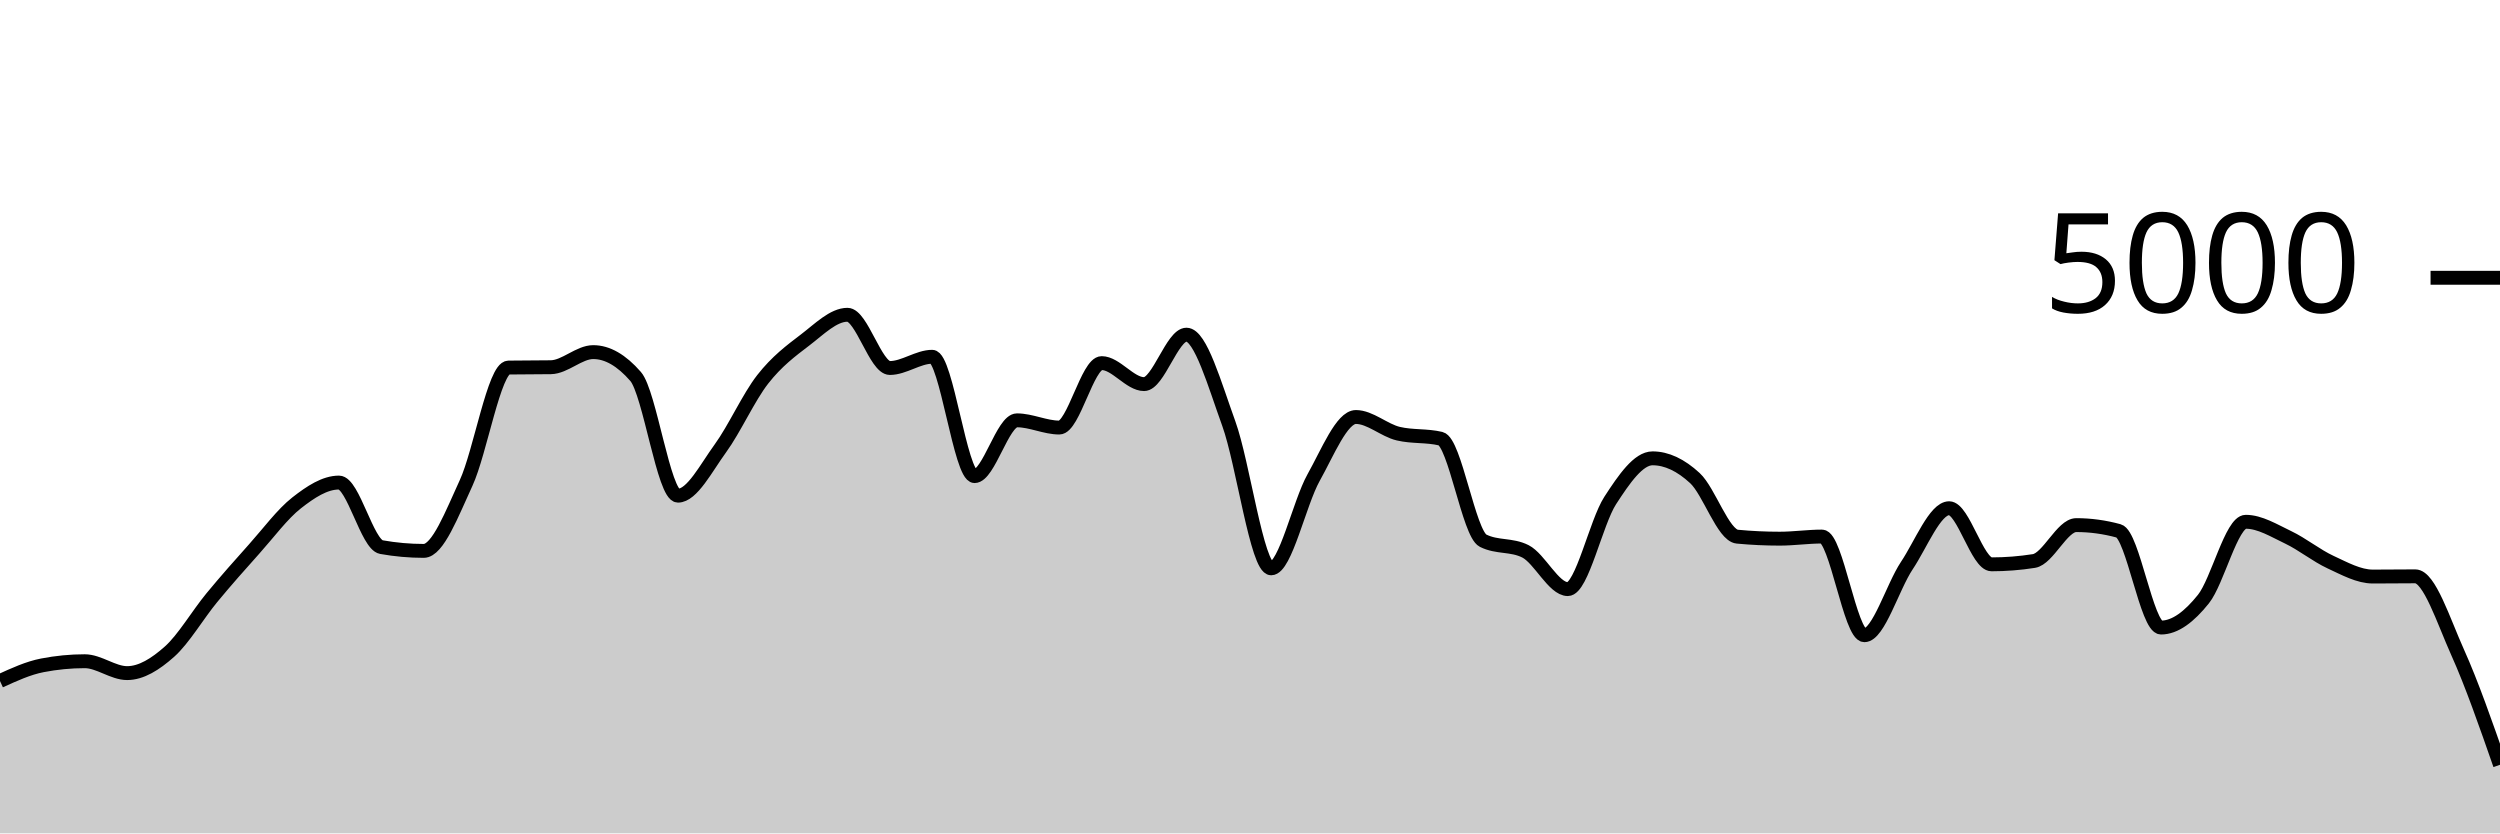
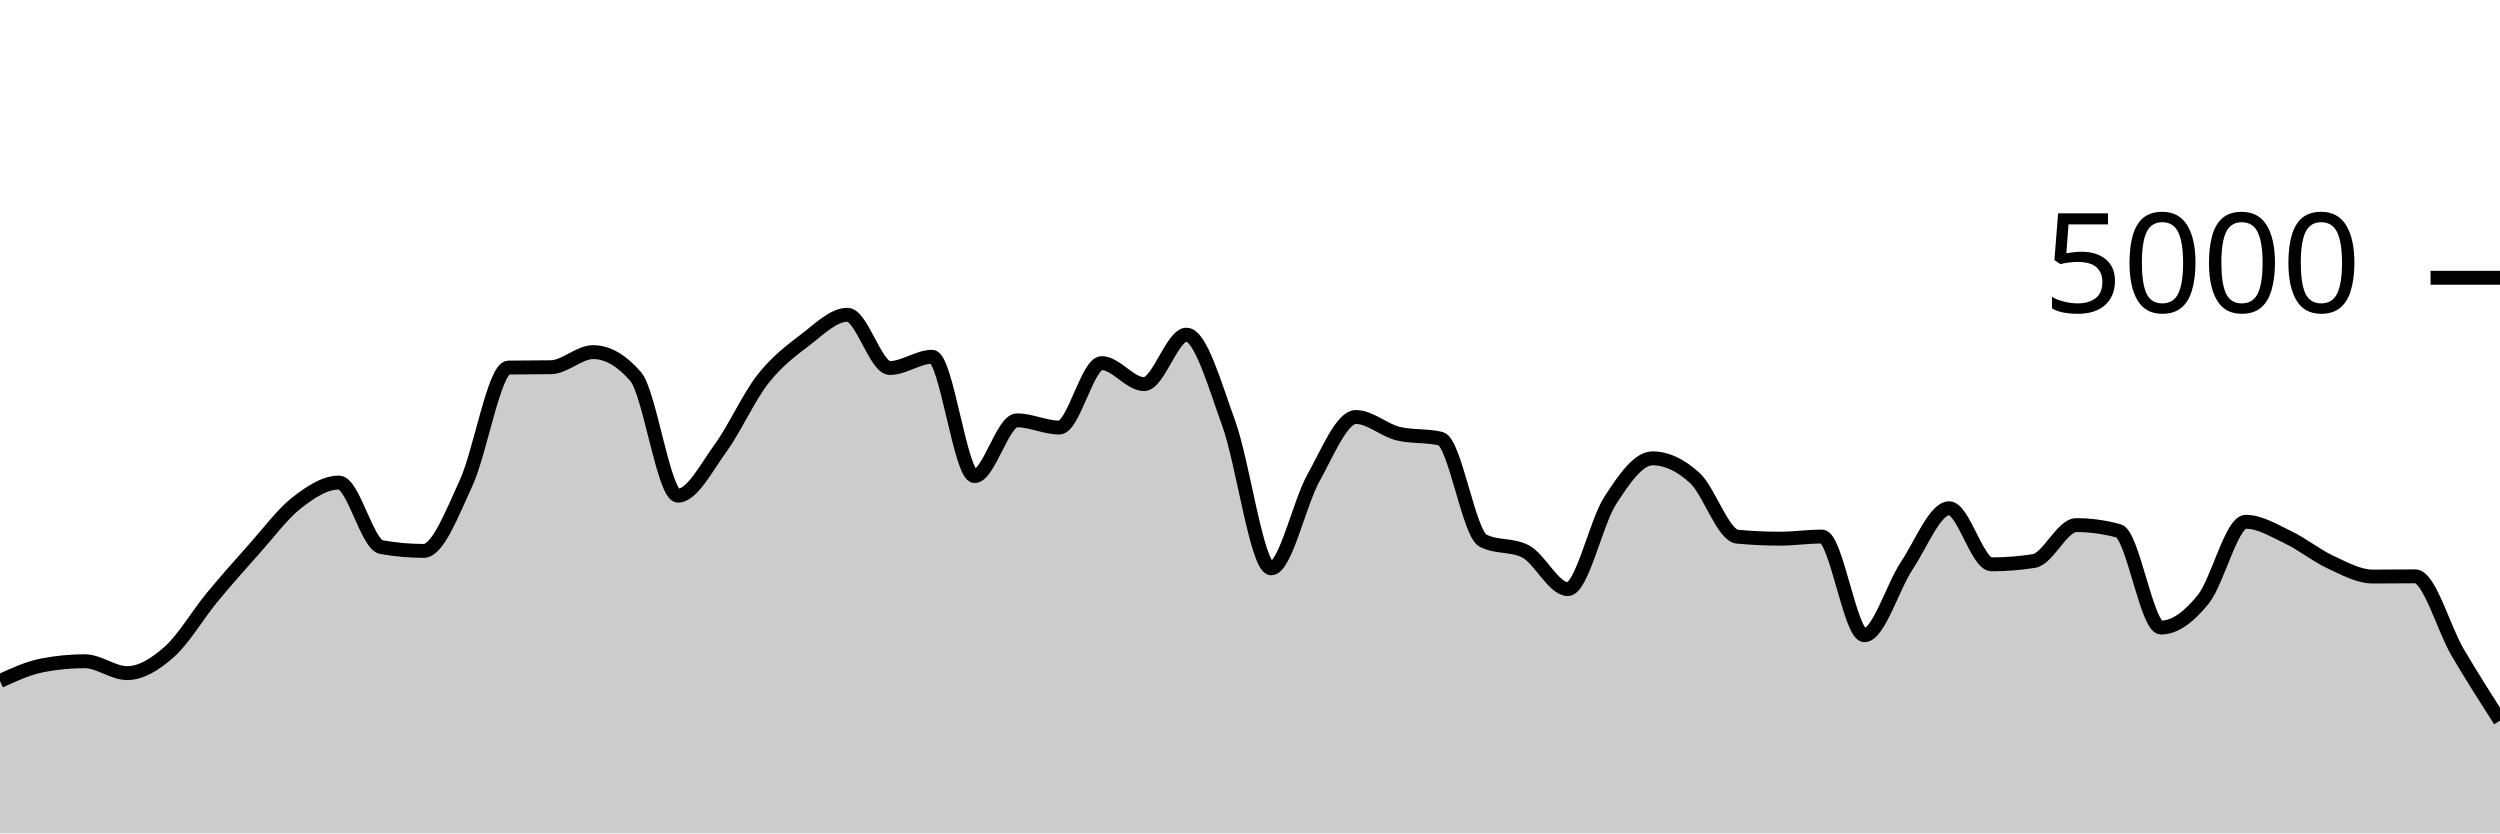
<svg xmlns="http://www.w3.org/2000/svg" viewBox="0 0 180 60">
  <g transform="translate(0,20)">
-     <path class="area" fill="rgba(0, 0, 0, 0.2)" d="M0,29.032C1.017,28.567,2.034,28.101,3.051,27.904C4.068,27.707,5.085,27.608,6.102,27.608C7.119,27.608,8.136,28.464,9.153,28.464C10.169,28.464,11.186,27.825,12.203,26.92C13.22,26.015,14.237,24.265,15.254,23.032C16.271,21.799,17.288,20.657,18.305,19.52C19.322,18.383,20.339,17.004,21.356,16.208C22.373,15.412,23.39,14.744,24.407,14.744C25.424,14.744,26.441,19.211,27.458,19.392C28.475,19.573,29.492,19.664,30.508,19.664C31.525,19.664,32.542,16.976,33.559,14.776C34.576,12.576,35.593,6.48,36.61,6.464C37.627,6.448,38.644,6.456,39.661,6.44C40.678,6.424,41.695,5.352,42.712,5.352C43.729,5.352,44.746,5.936,45.763,7.104C46.78,8.272,47.797,15.688,48.814,15.688C49.831,15.688,50.847,13.684,51.864,12.288C52.881,10.892,53.898,8.613,54.915,7.312C55.932,6.011,56.949,5.255,57.966,4.48C58.983,3.705,60,2.664,61.017,2.664C62.034,2.664,63.051,6.496,64.068,6.496C65.085,6.496,66.102,5.688,67.119,5.688C68.136,5.688,69.153,14.28,70.169,14.28C71.186,14.28,72.203,10.264,73.22,10.264C74.237,10.264,75.254,10.784,76.271,10.784C77.288,10.784,78.305,6.144,79.322,6.144C80.339,6.144,81.356,7.656,82.373,7.656C83.39,7.656,84.407,4.096,85.424,4.096C86.441,4.096,87.458,7.7,88.475,10.504C89.492,13.308,90.508,20.92,91.525,20.92C92.542,20.92,93.559,16.208,94.576,14.392C95.593,12.576,96.61,10.024,97.627,10.024C98.644,10.024,99.661,10.984,100.678,11.224C101.695,11.464,102.712,11.344,103.729,11.584C104.746,11.824,105.763,18.416,106.78,18.928C107.797,19.44,108.814,19.184,109.831,19.696C110.847,20.208,111.864,22.416,112.881,22.416C113.898,22.416,114.915,17.609,115.932,16.04C116.949,14.471,117.966,13,118.983,13C120,13,121.017,13.484,122.034,14.424C123.051,15.364,124.068,18.544,125.085,18.64C126.102,18.736,127.119,18.784,128.136,18.784C129.153,18.784,130.169,18.632,131.186,18.632C132.203,18.632,133.22,25.736,134.237,25.736C135.254,25.736,136.271,22.252,137.288,20.728C138.305,19.204,139.322,16.592,140.339,16.592C141.356,16.592,142.373,20.632,143.39,20.632C144.407,20.632,145.424,20.552,146.441,20.392C147.458,20.232,148.475,17.808,149.492,17.808C150.508,17.808,151.525,17.947,152.542,18.224C153.559,18.501,154.576,25.184,155.593,25.184C156.61,25.184,157.627,24.405,158.644,23.136C159.661,21.867,160.678,17.568,161.695,17.568C162.712,17.568,163.729,18.204,164.746,18.688C165.763,19.172,166.78,20.001,167.797,20.472C168.814,20.943,169.831,21.512,170.847,21.512C171.864,21.512,172.881,21.496,173.898,21.496C174.915,21.496,175.932,24.707,176.949,26.968C177.966,29.229,178.983,32.147,180,35.064L180,40C178.983,40,177.966,40,176.949,40C175.932,40,174.915,40,173.898,40C172.881,40,171.864,40,170.847,40C169.831,40,168.814,40,167.797,40C166.78,40,165.763,40,164.746,40C163.729,40,162.712,40,161.695,40C160.678,40,159.661,40,158.644,40C157.627,40,156.61,40,155.593,40C154.576,40,153.559,40,152.542,40C151.525,40,150.508,40,149.492,40C148.475,40,147.458,40,146.441,40C145.424,40,144.407,40,143.39,40C142.373,40,141.356,40,140.339,40C139.322,40,138.305,40,137.288,40C136.271,40,135.254,40,134.237,40C133.22,40,132.203,40,131.186,40C130.169,40,129.153,40,128.136,40C127.119,40,126.102,40,125.085,40C124.068,40,123.051,40,122.034,40C121.017,40,120,40,118.983,40C117.966,40,116.949,40,115.932,40C114.915,40,113.898,40,112.881,40C111.864,40,110.847,40,109.831,40C108.814,40,107.797,40,106.78,40C105.763,40,104.746,40,103.729,40C102.712,40,101.695,40,100.678,40C99.661,40,98.644,40,97.627,40C96.61,40,95.593,40,94.576,40C93.559,40,92.542,40,91.525,40C90.508,40,89.492,40,88.475,40C87.458,40,86.441,40,85.424,40C84.407,40,83.39,40,82.373,40C81.356,40,80.339,40,79.322,40C78.305,40,77.288,40,76.271,40C75.254,40,74.237,40,73.22,40C72.203,40,71.186,40,70.169,40C69.153,40,68.136,40,67.119,40C66.102,40,65.085,40,64.068,40C63.051,40,62.034,40,61.017,40C60,40,58.983,40,57.966,40C56.949,40,55.932,40,54.915,40C53.898,40,52.881,40,51.864,40C50.847,40,49.831,40,48.814,40C47.797,40,46.78,40,45.763,40C44.746,40,43.729,40,42.712,40C41.695,40,40.678,40,39.661,40C38.644,40,37.627,40,36.61,40C35.593,40,34.576,40,33.559,40C32.542,40,31.525,40,30.508,40C29.492,40,28.475,40,27.458,40C26.441,40,25.424,40,24.407,40C23.39,40,22.373,40,21.356,40C20.339,40,19.322,40,18.305,40C17.288,40,16.271,40,15.254,40C14.237,40,13.22,40,12.203,40C11.186,40,10.169,40,9.153,40C8.136,40,7.119,40,6.102,40C5.085,40,4.068,40,3.051,40C2.034,40,1.017,40,0,40Z" />
-     <path class="line" stroke="black" fill="none" d="M0,29.032C1.017,28.567,2.034,28.101,3.051,27.904C4.068,27.707,5.085,27.608,6.102,27.608C7.119,27.608,8.136,28.464,9.153,28.464C10.169,28.464,11.186,27.825,12.203,26.92C13.22,26.015,14.237,24.265,15.254,23.032C16.271,21.799,17.288,20.657,18.305,19.52C19.322,18.383,20.339,17.004,21.356,16.208C22.373,15.412,23.39,14.744,24.407,14.744C25.424,14.744,26.441,19.211,27.458,19.392C28.475,19.573,29.492,19.664,30.508,19.664C31.525,19.664,32.542,16.976,33.559,14.776C34.576,12.576,35.593,6.48,36.61,6.464C37.627,6.448,38.644,6.456,39.661,6.44C40.678,6.424,41.695,5.352,42.712,5.352C43.729,5.352,44.746,5.936,45.763,7.104C46.78,8.272,47.797,15.688,48.814,15.688C49.831,15.688,50.847,13.684,51.864,12.288C52.881,10.892,53.898,8.613,54.915,7.312C55.932,6.011,56.949,5.255,57.966,4.48C58.983,3.705,60,2.664,61.017,2.664C62.034,2.664,63.051,6.496,64.068,6.496C65.085,6.496,66.102,5.688,67.119,5.688C68.136,5.688,69.153,14.28,70.169,14.28C71.186,14.28,72.203,10.264,73.22,10.264C74.237,10.264,75.254,10.784,76.271,10.784C77.288,10.784,78.305,6.144,79.322,6.144C80.339,6.144,81.356,7.656,82.373,7.656C83.39,7.656,84.407,4.096,85.424,4.096C86.441,4.096,87.458,7.7,88.475,10.504C89.492,13.308,90.508,20.92,91.525,20.92C92.542,20.92,93.559,16.208,94.576,14.392C95.593,12.576,96.61,10.024,97.627,10.024C98.644,10.024,99.661,10.984,100.678,11.224C101.695,11.464,102.712,11.344,103.729,11.584C104.746,11.824,105.763,18.416,106.78,18.928C107.797,19.44,108.814,19.184,109.831,19.696C110.847,20.208,111.864,22.416,112.881,22.416C113.898,22.416,114.915,17.609,115.932,16.04C116.949,14.471,117.966,13,118.983,13C120,13,121.017,13.484,122.034,14.424C123.051,15.364,124.068,18.544,125.085,18.64C126.102,18.736,127.119,18.784,128.136,18.784C129.153,18.784,130.169,18.632,131.186,18.632C132.203,18.632,133.22,25.736,134.237,25.736C135.254,25.736,136.271,22.252,137.288,20.728C138.305,19.204,139.322,16.592,140.339,16.592C141.356,16.592,142.373,20.632,143.39,20.632C144.407,20.632,145.424,20.552,146.441,20.392C147.458,20.232,148.475,17.808,149.492,17.808C150.508,17.808,151.525,17.947,152.542,18.224C153.559,18.501,154.576,25.184,155.593,25.184C156.61,25.184,157.627,24.405,158.644,23.136C159.661,21.867,160.678,17.568,161.695,17.568C162.712,17.568,163.729,18.204,164.746,18.688C165.763,19.172,166.78,20.001,167.797,20.472C168.814,20.943,169.831,21.512,170.847,21.512C171.864,21.512,172.881,21.496,173.898,21.496C174.915,21.496,175.932,24.707,176.949,26.968C177.966,29.229,178.983,32.147,180,35.064" />
+     <path class="area" fill="rgba(0, 0, 0, 0.2)" d="M0,29.032C1.017,28.567,2.034,28.101,3.051,27.904C4.068,27.707,5.085,27.608,6.102,27.608C7.119,27.608,8.136,28.464,9.153,28.464C10.169,28.464,11.186,27.825,12.203,26.92C13.22,26.015,14.237,24.265,15.254,23.032C16.271,21.799,17.288,20.657,18.305,19.52C19.322,18.383,20.339,17.004,21.356,16.208C22.373,15.412,23.39,14.744,24.407,14.744C25.424,14.744,26.441,19.211,27.458,19.392C28.475,19.573,29.492,19.664,30.508,19.664C31.525,19.664,32.542,16.976,33.559,14.776C34.576,12.576,35.593,6.48,36.61,6.464C37.627,6.448,38.644,6.456,39.661,6.44C40.678,6.424,41.695,5.352,42.712,5.352C43.729,5.352,44.746,5.936,45.763,7.104C46.78,8.272,47.797,15.688,48.814,15.688C49.831,15.688,50.847,13.684,51.864,12.288C52.881,10.892,53.898,8.613,54.915,7.312C55.932,6.011,56.949,5.255,57.966,4.48C58.983,3.705,60,2.664,61.017,2.664C62.034,2.664,63.051,6.496,64.068,6.496C65.085,6.496,66.102,5.688,67.119,5.688C68.136,5.688,69.153,14.28,70.169,14.28C71.186,14.28,72.203,10.264,73.22,10.264C74.237,10.264,75.254,10.784,76.271,10.784C77.288,10.784,78.305,6.144,79.322,6.144C80.339,6.144,81.356,7.656,82.373,7.656C83.39,7.656,84.407,4.096,85.424,4.096C86.441,4.096,87.458,7.7,88.475,10.504C89.492,13.308,90.508,20.92,91.525,20.92C92.542,20.92,93.559,16.208,94.576,14.392C95.593,12.576,96.61,10.024,97.627,10.024C98.644,10.024,99.661,10.984,100.678,11.224C101.695,11.464,102.712,11.344,103.729,11.584C104.746,11.824,105.763,18.416,106.78,18.928C107.797,19.44,108.814,19.184,109.831,19.696C110.847,20.208,111.864,22.416,112.881,22.416C113.898,22.416,114.915,17.609,115.932,16.04C116.949,14.471,117.966,13,118.983,13C120,13,121.017,13.484,122.034,14.424C123.051,15.364,124.068,18.544,125.085,18.64C126.102,18.736,127.119,18.784,128.136,18.784C129.153,18.784,130.169,18.632,131.186,18.632C132.203,18.632,133.22,25.736,134.237,25.736C135.254,25.736,136.271,22.252,137.288,20.728C138.305,19.204,139.322,16.592,140.339,16.592C141.356,16.592,142.373,20.632,143.39,20.632C144.407,20.632,145.424,20.552,146.441,20.392C147.458,20.232,148.475,17.808,149.492,17.808C150.508,17.808,151.525,17.947,152.542,18.224C153.559,18.501,154.576,25.184,155.593,25.184C156.61,25.184,157.627,24.405,158.644,23.136C159.661,21.867,160.678,17.568,161.695,17.568C162.712,17.568,163.729,18.204,164.746,18.688C165.763,19.172,166.78,20.001,167.797,20.472C168.814,20.943,169.831,21.512,170.847,21.512C171.864,21.512,172.881,21.496,173.898,21.496C174.915,21.496,175.932,25.237,176.949,26.968C177.966,28.699,178.983,30.289,180,31.88L180,40C178.983,40,177.966,40,176.949,40C175.932,40,174.915,40,173.898,40C172.881,40,171.864,40,170.847,40C169.831,40,168.814,40,167.797,40C166.78,40,165.763,40,164.746,40C163.729,40,162.712,40,161.695,40C160.678,40,159.661,40,158.644,40C157.627,40,156.61,40,155.593,40C154.576,40,153.559,40,152.542,40C151.525,40,150.508,40,149.492,40C148.475,40,147.458,40,146.441,40C145.424,40,144.407,40,143.39,40C142.373,40,141.356,40,140.339,40C139.322,40,138.305,40,137.288,40C136.271,40,135.254,40,134.237,40C133.22,40,132.203,40,131.186,40C130.169,40,129.153,40,128.136,40C127.119,40,126.102,40,125.085,40C124.068,40,123.051,40,122.034,40C121.017,40,120,40,118.983,40C117.966,40,116.949,40,115.932,40C114.915,40,113.898,40,112.881,40C111.864,40,110.847,40,109.831,40C108.814,40,107.797,40,106.78,40C105.763,40,104.746,40,103.729,40C102.712,40,101.695,40,100.678,40C99.661,40,98.644,40,97.627,40C96.61,40,95.593,40,94.576,40C93.559,40,92.542,40,91.525,40C90.508,40,89.492,40,88.475,40C87.458,40,86.441,40,85.424,40C84.407,40,83.39,40,82.373,40C81.356,40,80.339,40,79.322,40C78.305,40,77.288,40,76.271,40C75.254,40,74.237,40,73.22,40C72.203,40,71.186,40,70.169,40C69.153,40,68.136,40,67.119,40C66.102,40,65.085,40,64.068,40C63.051,40,62.034,40,61.017,40C60,40,58.983,40,57.966,40C56.949,40,55.932,40,54.915,40C53.898,40,52.881,40,51.864,40C50.847,40,49.831,40,48.814,40C47.797,40,46.78,40,45.763,40C44.746,40,43.729,40,42.712,40C41.695,40,40.678,40,39.661,40C38.644,40,37.627,40,36.61,40C35.593,40,34.576,40,33.559,40C32.542,40,31.525,40,30.508,40C29.492,40,28.475,40,27.458,40C26.441,40,25.424,40,24.407,40C23.39,40,22.373,40,21.356,40C20.339,40,19.322,40,18.305,40C17.288,40,16.271,40,15.254,40C14.237,40,13.22,40,12.203,40C11.186,40,10.169,40,9.153,40C8.136,40,7.119,40,6.102,40C5.085,40,4.068,40,3.051,40C2.034,40,1.017,40,0,40Z" />
+     <path class="line" stroke="black" fill="none" d="M0,29.032C1.017,28.567,2.034,28.101,3.051,27.904C4.068,27.707,5.085,27.608,6.102,27.608C7.119,27.608,8.136,28.464,9.153,28.464C10.169,28.464,11.186,27.825,12.203,26.92C13.22,26.015,14.237,24.265,15.254,23.032C16.271,21.799,17.288,20.657,18.305,19.52C19.322,18.383,20.339,17.004,21.356,16.208C22.373,15.412,23.39,14.744,24.407,14.744C25.424,14.744,26.441,19.211,27.458,19.392C28.475,19.573,29.492,19.664,30.508,19.664C31.525,19.664,32.542,16.976,33.559,14.776C34.576,12.576,35.593,6.48,36.61,6.464C37.627,6.448,38.644,6.456,39.661,6.44C40.678,6.424,41.695,5.352,42.712,5.352C43.729,5.352,44.746,5.936,45.763,7.104C46.78,8.272,47.797,15.688,48.814,15.688C49.831,15.688,50.847,13.684,51.864,12.288C52.881,10.892,53.898,8.613,54.915,7.312C55.932,6.011,56.949,5.255,57.966,4.48C58.983,3.705,60,2.664,61.017,2.664C62.034,2.664,63.051,6.496,64.068,6.496C65.085,6.496,66.102,5.688,67.119,5.688C68.136,5.688,69.153,14.28,70.169,14.28C71.186,14.28,72.203,10.264,73.22,10.264C74.237,10.264,75.254,10.784,76.271,10.784C77.288,10.784,78.305,6.144,79.322,6.144C80.339,6.144,81.356,7.656,82.373,7.656C83.39,7.656,84.407,4.096,85.424,4.096C86.441,4.096,87.458,7.7,88.475,10.504C89.492,13.308,90.508,20.92,91.525,20.92C92.542,20.92,93.559,16.208,94.576,14.392C95.593,12.576,96.61,10.024,97.627,10.024C98.644,10.024,99.661,10.984,100.678,11.224C101.695,11.464,102.712,11.344,103.729,11.584C104.746,11.824,105.763,18.416,106.78,18.928C107.797,19.44,108.814,19.184,109.831,19.696C110.847,20.208,111.864,22.416,112.881,22.416C113.898,22.416,114.915,17.609,115.932,16.04C116.949,14.471,117.966,13,118.983,13C120,13,121.017,13.484,122.034,14.424C123.051,15.364,124.068,18.544,125.085,18.64C126.102,18.736,127.119,18.784,128.136,18.784C129.153,18.784,130.169,18.632,131.186,18.632C132.203,18.632,133.22,25.736,134.237,25.736C135.254,25.736,136.271,22.252,137.288,20.728C138.305,19.204,139.322,16.592,140.339,16.592C141.356,16.592,142.373,20.632,143.39,20.632C144.407,20.632,145.424,20.552,146.441,20.392C147.458,20.232,148.475,17.808,149.492,17.808C150.508,17.808,151.525,17.947,152.542,18.224C153.559,18.501,154.576,25.184,155.593,25.184C156.61,25.184,157.627,24.405,158.644,23.136C159.661,21.867,160.678,17.568,161.695,17.568C162.712,17.568,163.729,18.204,164.746,18.688C165.763,19.172,166.78,20.001,167.797,20.472C168.814,20.943,169.831,21.512,170.847,21.512C171.864,21.512,172.881,21.496,173.898,21.496C174.915,21.496,175.932,25.237,176.949,26.968C177.966,28.699,178.983,30.289,180,31.88" />
    <path class="axis-ceiling" stroke-width="1" stroke="black" fill="none" d="M175,0L180,0" />
    <text class="axis-ceiling-label" font-family="sans-serif" text-anchor="end" font-size="10px" x="170" y="2.5">5000</text>
  </g>
</svg>
